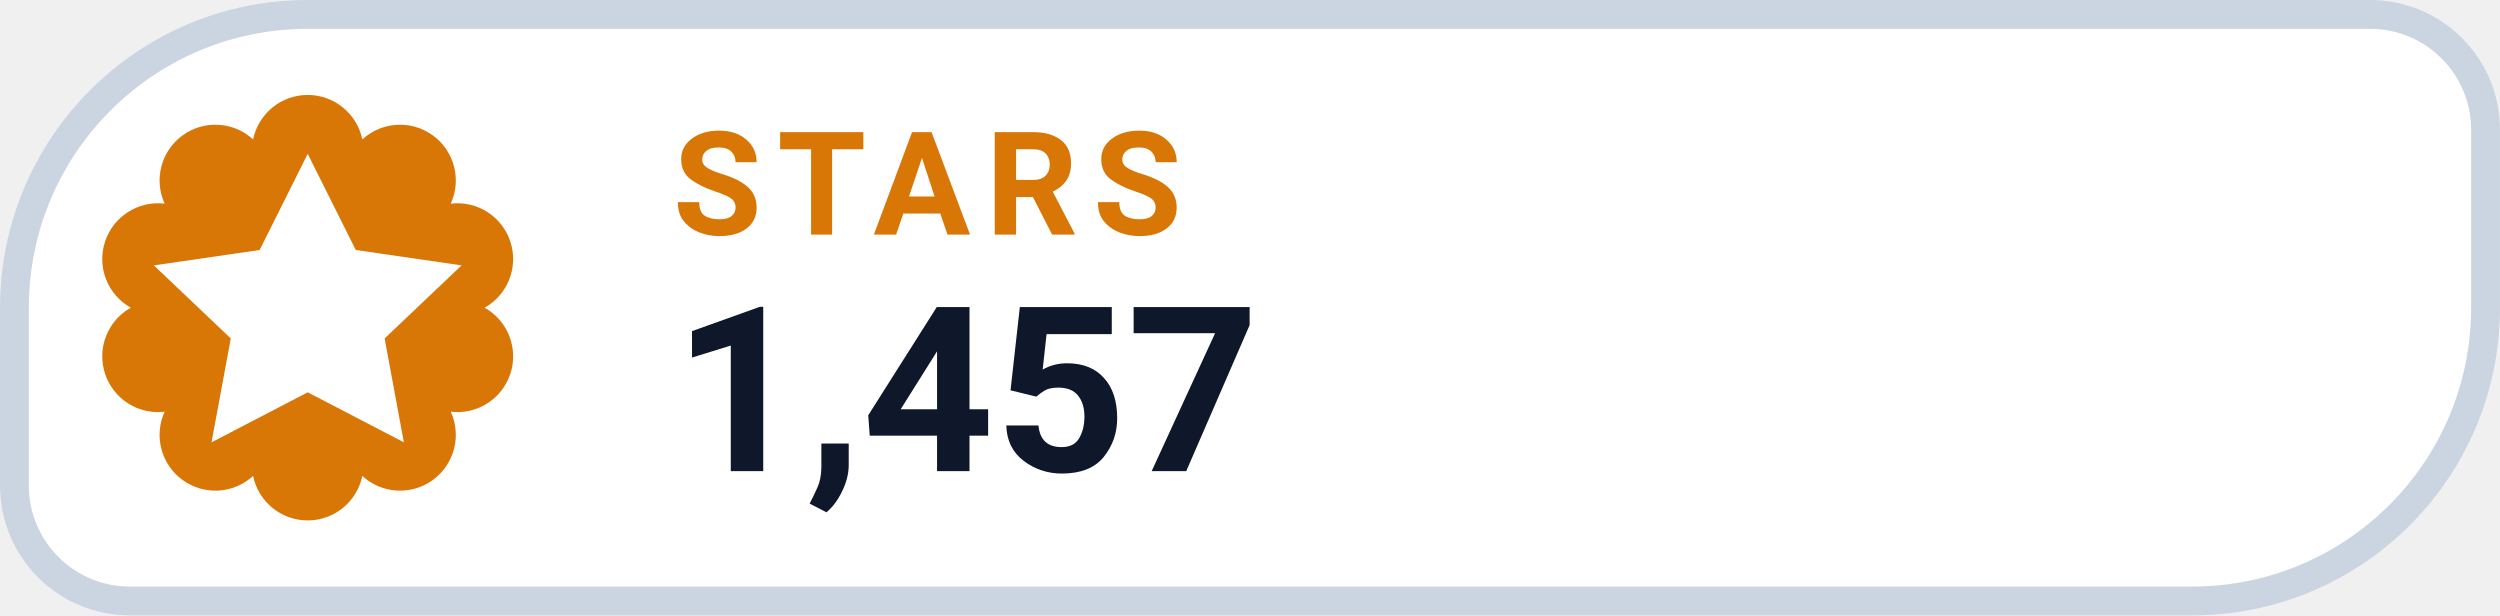
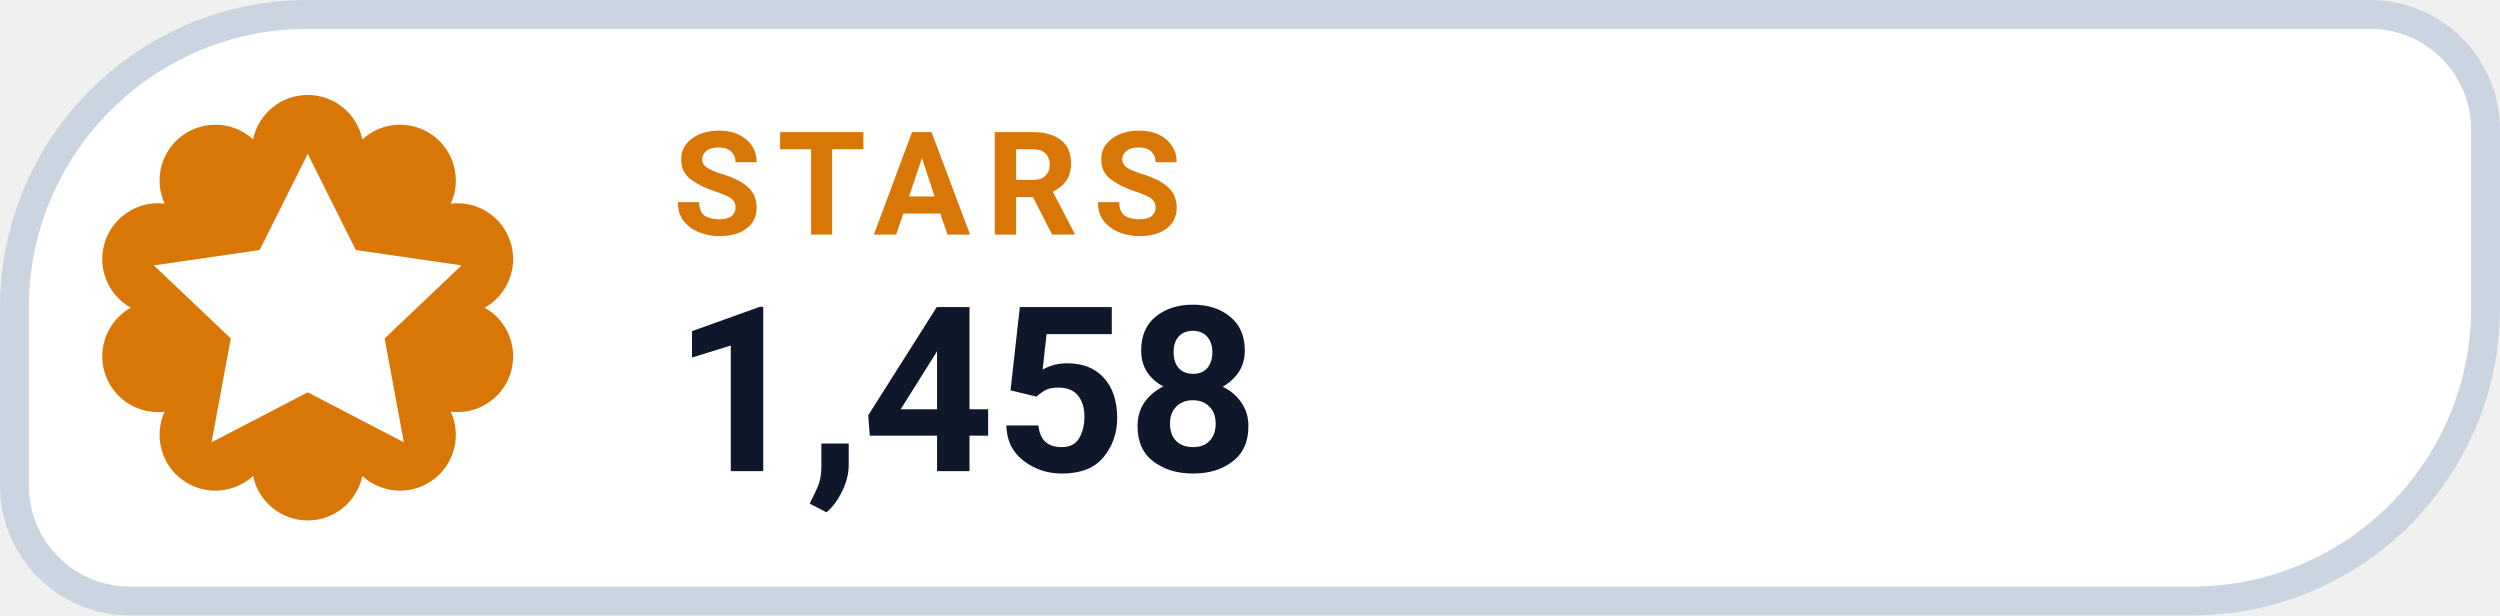
- <svg xmlns="http://www.w3.org/2000/svg" width="126" height="31.015" viewBox="0 0 130 32" role="img" aria-label="STARS 1,457">
+ <svg xmlns="http://www.w3.org/2000/svg" width="126" height="31.015" viewBox="0 0 130 32" role="img" aria-label="STARS 1,458">
  <path d="M 16.00 0.75 H 123.25 A 6.00 6.00 0 0 1 129.25 6.75 V 16.00 A 15.25 15.25 0 0 1 114.00 31.25 H 6.75 A 6.00 6.00 0 0 1 0.75 25.25 V 16.00 A 15.25 15.25 0 0 1 16.00 0.75 Z" fill="#FFFFFF" stroke="#CBD5E1" stroke-width="1.5" />
  <path d="M 13.16 7.25 A 2.90 2.90 0 0 1 18.84 7.25 A 2.90 2.90 0 0 1 23.44 10.59 A 2.90 2.90 0 0 1 25.20 16.00 A 2.90 2.90 0 0 1 23.44 21.41 A 2.90 2.90 0 0 1 18.84 24.75 A 2.90 2.90 0 0 1 13.16 24.75 A 2.90 2.90 0 0 1 8.56 21.41 A 2.90 2.90 0 0 1 6.80 16.00 A 2.90 2.90 0 0 1 8.56 10.59 A 2.90 2.90 0 0 1 13.16 7.25 Z" fill="#D97706" />
  <g transform="translate(16 16)" style="color:#FFFFFF;">
    <path d="M0 -8 l2.5 5 5.5 .8 -4 3.8 1 5.4 -5 -2.6 -5 2.6 1 -5.4 -4 -3.8 5.5 -.8 Z" fill="currentColor" />
  </g>
  <text x="35" y="12.2" fill="#D97706" font-family="-apple-system,BlinkMacSystemFont,'Segoe UI',Roboto,Helvetica,Arial,sans-serif" font-size="7.5" font-weight="700" letter-spacing=".8">STARS</text>
-   <text x="35" y="24.5" fill="#0F172A" font-family="-apple-system,BlinkMacSystemFont,'Segoe UI',Roboto,Helvetica,Arial,sans-serif" font-size="12" font-weight="750">1,457</text>
+   <text x="35" y="24.5" fill="#0F172A" font-family="-apple-system,BlinkMacSystemFont,'Segoe UI',Roboto,Helvetica,Arial,sans-serif" font-size="12" font-weight="750">1,458</text>
</svg>
